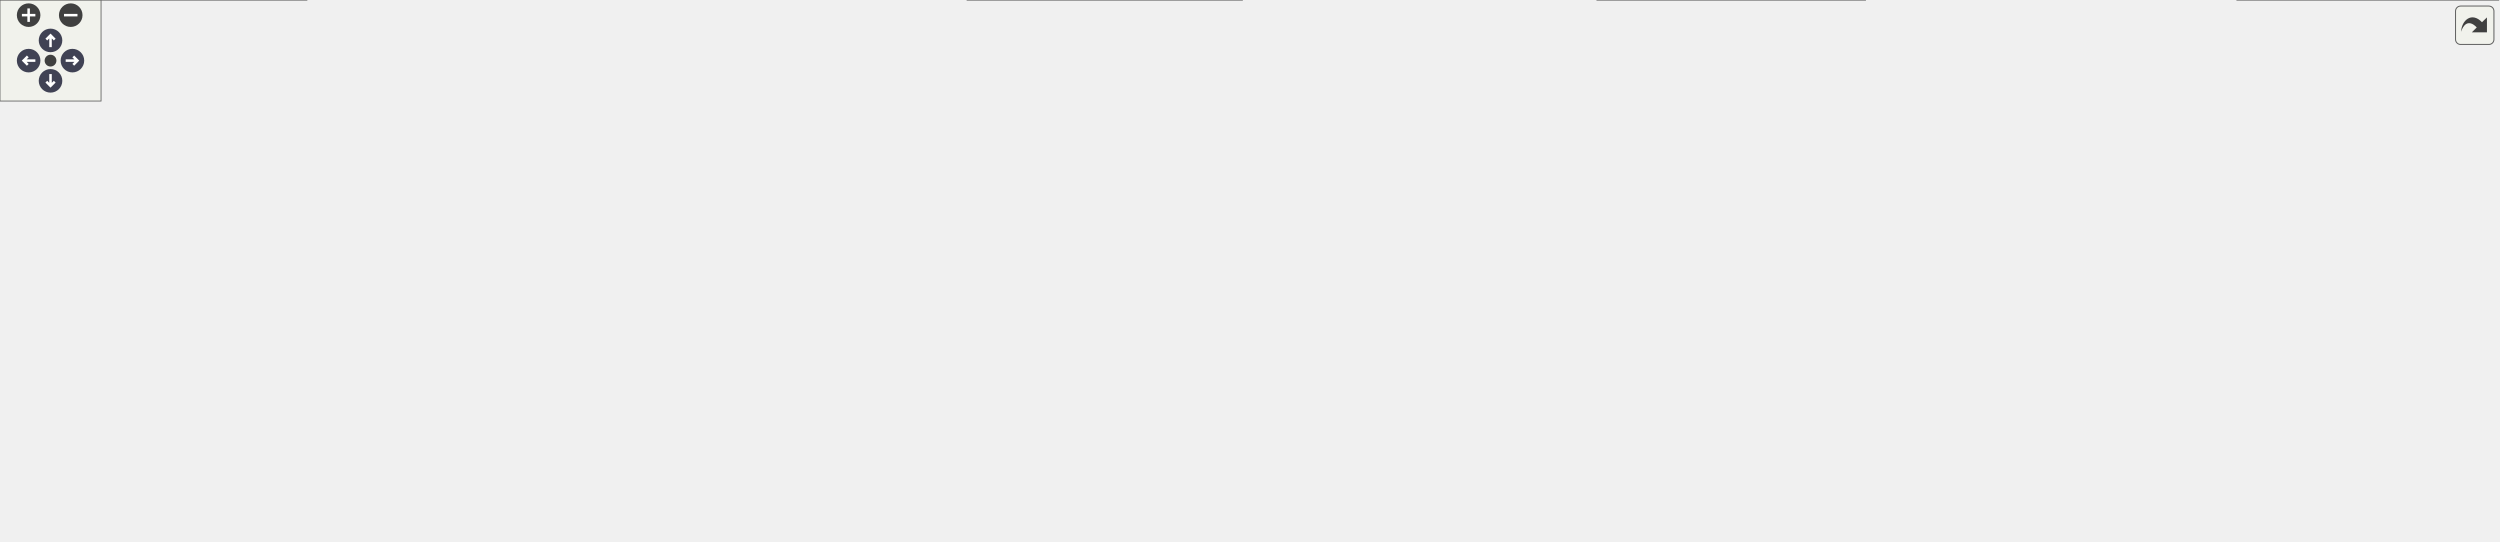
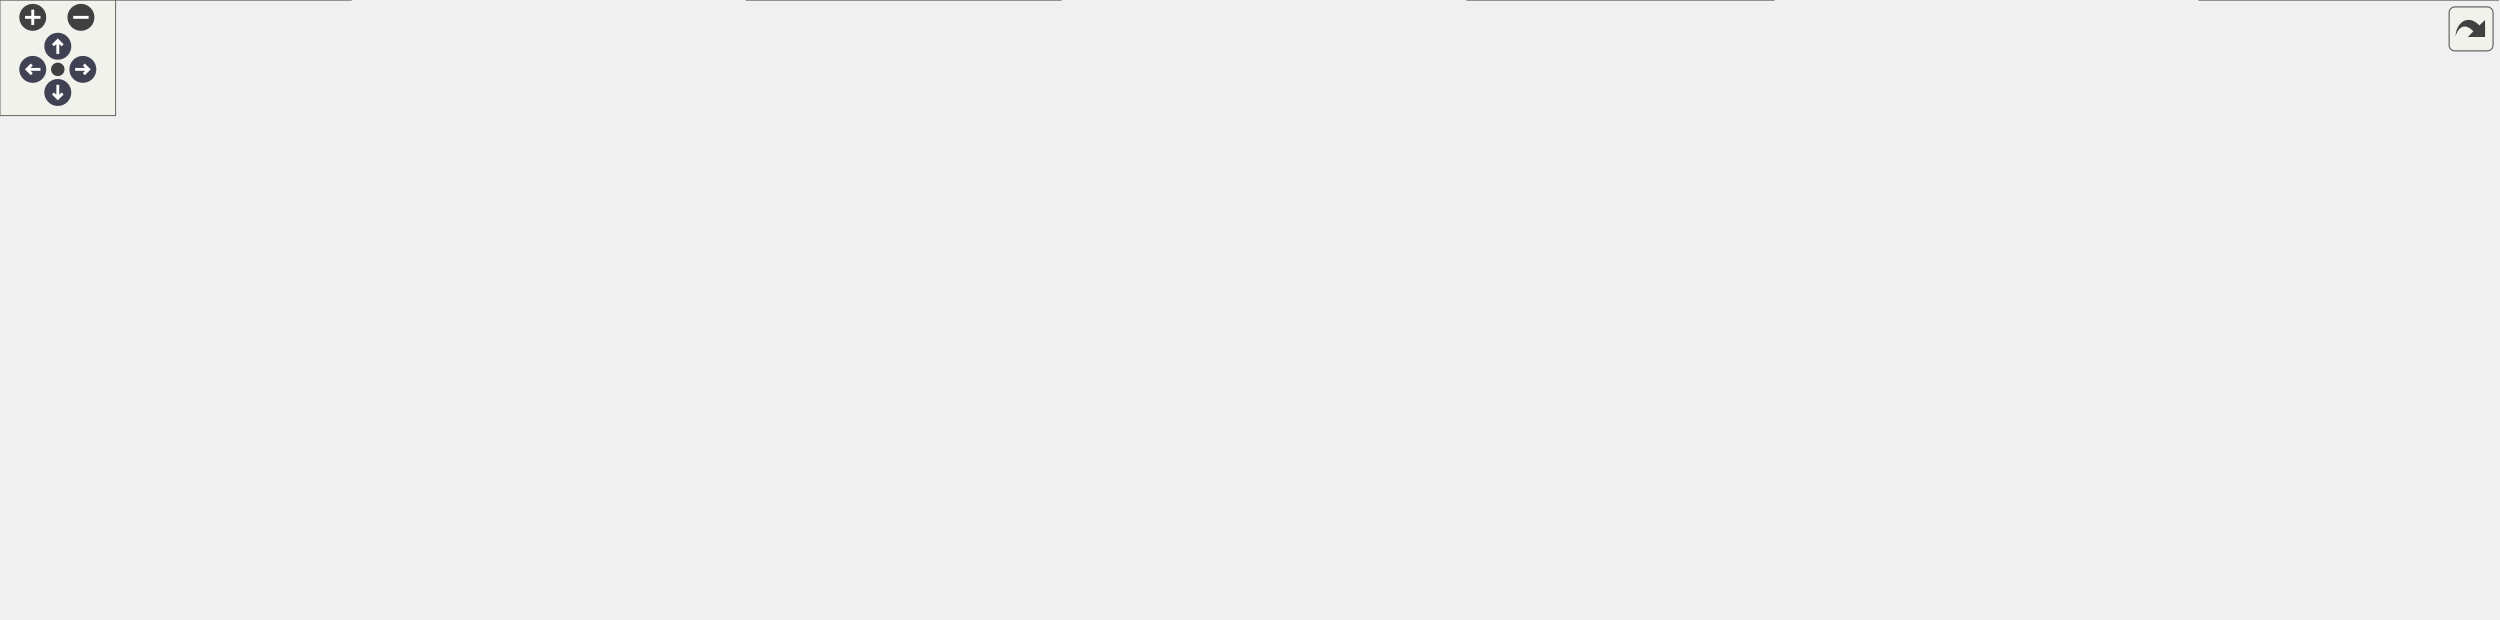
<svg xmlns="http://www.w3.org/2000/svg" xmlns:xlink="http://www.w3.org/1999/xlink" id="main" version="1.1" xml:space="preserve">
  <style type="text/css">
.node, .edge {opacity: 0.7;}
.node.selected, .edge.selected {opacity: 1;}
.edge:hover path { stroke: red; }
.edge:hover polygon { stroke: red; fill: red; }
</style>
  <defs>
    <circle id="rim" cx="0" cy="0" r="7" />
    <circle id="rim2" cx="0" cy="0" r="3.5" />
    <g id="zoomPlus">
      <use xlink:href="#rim" fill="#404040">
        <set attributeName="fill" to="#808080" begin="zoomplus.mouseover" end="zoomplus.mouseout" />
      </use>
      <path d="M-4,0h8M0,-4v8" fill="none" stroke="white" stroke-width="1.5" pointer-events="none" />
    </g>
    <g id="zoomMin">
      <use xlink:href="#rim" fill="#404040">
        <set attributeName="fill" to="#808080" begin="zoomminus.mouseover" end="zoomminus.mouseout" />
      </use>
      <path d="M-4,0h8" fill="none" stroke="white" stroke-width="1.5" pointer-events="none" />
    </g>
    <g id="arrowUp" transform="translate(30 24)">
      <use xlink:href="#rim" />
      <path pointer-events="none" fill="none" stroke="white" stroke-width="1.5" d="M0,-3.0v7 M-2.5,-0.5L0,-3.0L2.5,-0.5" />
    </g>
    <g id="arrowRight" transform="rotate(90) translate(36 -43)">
      <use xlink:href="#rim" />
      <path pointer-events="none" fill="none" stroke="white" stroke-width="1.5" d="M0,-3.0v7 M-2.5,-0.5L0,-3.0L2.5,-0.5" />
    </g>
    <g id="arrowDown" transform="rotate(180) translate(-30 -48)">
      <use xlink:href="#rim" />
      <path pointer-events="none" fill="none" stroke="white" stroke-width="1.5" d="M0,-3.0v7 M-2.5,-0.5L0,-3.0L2.5,-0.5" />
    </g>
    <g id="arrowLeft" transform="rotate(270) translate(-36 17)">
      <use xlink:href="#rim" />
      <path pointer-events="none" fill="none" stroke="white" stroke-width="1.5" d="M0,-3.0v7 M-2.5,-0.5L0,-3.0L2.5,-0.5" />
    </g>
    <g id="resetDef">
      <use xlink:href="#rim2" fill="#404040">
        <set attributeName="fill" to="#808080" begin="reset.mouseover" end="reset.mouseout" />
      </use>
    </g>
  </defs>
  <svg id="graph" class="graph">
    <g id="viewport">
      <g id="Node000001" class="node">
        <g id="a_Node000001">
          <a xlink:title="EDamageType 클래스를 선언합니다.">
-             <polygon fill="#999999" stroke="#666666" points="846.5,-261 689.5,-261 689.5,-231 846.5,-231 846.5,-261" />
-             <text text-anchor="start" x="697.5" y="-249" font-family="Malgun Gothic" font-size="10.00">Source/LatteLibrary</text>
-             <text text-anchor="middle" x="768" y="-238" font-family="Malgun Gothic" font-size="10.00">/Data/Public/EDamageType.h</text>
+             <polygon fill="#999999" stroke="#666666" points="680.5,-261 523.5,-261 523.5,-231 680.5,-231 680.5,-261" />
+             <text text-anchor="start" x="531.5" y="-249" font-family="Malgun Gothic" font-size="10.00">Source/LatteLibrary</text>
+             <text text-anchor="middle" x="602" y="-238" font-family="Malgun Gothic" font-size="10.00">/Data/Public/EDamageType.h</text>
          </a>
        </g>
      </g>
      <g id="Node000002" class="node">
        <g id="a_Node000002">
          <a xlink:href="UGameDamageType_8h.html" target="_top" xlink:title="UGameDamageType 클래스를 선언합니다.">
-             <polygon fill="white" stroke="#666666" points="420.5,-195 243.5,-195 243.5,-154 420.5,-154 420.5,-195" />
-             <text text-anchor="start" x="251.5" y="-183" font-family="Malgun Gothic" font-size="10.00">Source/LatteLibrary</text>
-             <text text-anchor="start" x="251.5" y="-172" font-family="Malgun Gothic" font-size="10.00">/Common/Public/UGameDamage</text>
-             <text text-anchor="middle" x="332" y="-161" font-family="Malgun Gothic" font-size="10.00">Type.h</text>
+             <polygon fill="white" stroke="#666666" points="254.5,-195 77.5,-195 77.5,-154 254.5,-154 254.5,-195" />
+             <text text-anchor="start" x="85.5" y="-183" font-family="Malgun Gothic" font-size="10.00">Source/LatteLibrary</text>
+             <text text-anchor="start" x="85.5" y="-172" font-family="Malgun Gothic" font-size="10.00">/Common/Public/UGameDamage</text>
+             <text text-anchor="middle" x="166" y="-161" font-family="Malgun Gothic" font-size="10.00">Type.h</text>
          </a>
        </g>
      </g>
      <g id="edge1_Node000001_Node000002" class="edge">
        <g id="a_edge1_Node000001_Node000002">
          <a xlink:title=" ">
-             <path fill="none" stroke="#63b8ff" d="M679.33,-230.87C603.88,-218.84 496.04,-201.65 420.6,-189.62" />
-             <polygon fill="#63b8ff" stroke="#63b8ff" points="678.87,-234.34 689.3,-232.45 679.97,-227.42 678.87,-234.34" />
-           </a>
-         </g>
-       </g>
-       <g id="Node000006" class="node">
-         <g id="a_Node000006">
+             <path fill="none" stroke="#63b8ff" d="M513.33,-230.87C437.88,-218.84 330.04,-201.65 254.6,-189.62" />
+             <polygon fill="#63b8ff" stroke="#63b8ff" points="512.87,-234.34 523.3,-232.45 513.97,-227.42 512.87,-234.34" />
+           </a>
+         </g>
+       </g>
+       <g id="Node000005" class="node">
+         <g id="a_Node000005">
          <a xlink:href="FHitStopData_8h.html" target="_top" xlink:title="FHitStopData 구조체를 선언합니다.">
-             <polygon fill="white" stroke="#666666" points="665,-189.5 513,-189.5 513,-159.5 665,-159.5 665,-189.5" />
-             <text text-anchor="start" x="521" y="-177.5" font-family="Malgun Gothic" font-size="10.00">Source/LatteLibrary</text>
-             <text text-anchor="middle" x="589" y="-166.5" font-family="Malgun Gothic" font-size="10.00">/Data/Public/FHitStopData.h</text>
-           </a>
-         </g>
-       </g>
-       <g id="edge5_Node000001_Node000006" class="edge">
-         <g id="a_edge5_Node000001_Node000006">
-           <a xlink:title=" ">
-             <path fill="none" stroke="#63b8ff" d="M722.32,-227.26C692.16,-215.55 653.18,-200.42 625.17,-189.54" />
-             <polygon fill="#63b8ff" stroke="#63b8ff" points="721.19,-230.58 731.78,-230.94 723.72,-224.05 721.19,-230.58" />
-           </a>
-         </g>
-       </g>
-       <g id="Node000012" class="node">
-         <g id="a_Node000012">
+             <polygon fill="white" stroke="#666666" points="499,-189.5 347,-189.5 347,-159.5 499,-159.5 499,-189.5" />
+             <text text-anchor="start" x="355" y="-177.5" font-family="Malgun Gothic" font-size="10.00">Source/LatteLibrary</text>
+             <text text-anchor="middle" x="423" y="-166.5" font-family="Malgun Gothic" font-size="10.00">/Data/Public/FHitStopData.h</text>
+           </a>
+         </g>
+       </g>
+       <g id="edge4_Node000001_Node000005" class="edge">
+         <g id="a_edge4_Node000001_Node000005">
+           <a xlink:title=" ">
+             <path fill="none" stroke="#63b8ff" d="M556.32,-227.26C526.16,-215.55 487.18,-200.42 459.17,-189.54" />
+             <polygon fill="#63b8ff" stroke="#63b8ff" points="555.19,-230.58 565.78,-230.94 557.72,-224.05 555.19,-230.58" />
+           </a>
+         </g>
+       </g>
+       <g id="Node000011" class="node">
+         <g id="a_Node000011">
          <a xlink:href="FKnockbackData_8h.html" target="_top" xlink:title="FKnockbackData 구조체를 선언합니다.">
-             <polygon fill="white" stroke="#666666" points="853,-189.5 683,-189.5 683,-159.5 853,-159.5 853,-189.5" />
-             <text text-anchor="start" x="691" y="-177.5" font-family="Malgun Gothic" font-size="10.00">Source/LatteLibrary</text>
-             <text text-anchor="middle" x="768" y="-166.5" font-family="Malgun Gothic" font-size="10.00">/Data/Public/FKnockbackData.h</text>
-           </a>
-         </g>
-       </g>
-       <g id="edge13_Node000001_Node000012" class="edge">
-         <g id="a_edge13_Node000001_Node000012">
-           <a xlink:title=" ">
-             <path fill="none" stroke="#63b8ff" d="M768,-220.75C768,-210.31 768,-198.49 768,-189.54" />
-             <polygon fill="#63b8ff" stroke="#63b8ff" points="764.5,-220.94 768,-230.94 771.5,-220.94 764.5,-220.94" />
+             <polygon fill="white" stroke="#666666" points="687,-189.5 517,-189.5 517,-159.5 687,-159.5 687,-189.5" />
+             <text text-anchor="start" x="525" y="-177.5" font-family="Malgun Gothic" font-size="10.00">Source/LatteLibrary</text>
+             <text text-anchor="middle" x="602" y="-166.5" font-family="Malgun Gothic" font-size="10.00">/Data/Public/FKnockbackData.h</text>
+           </a>
+         </g>
+       </g>
+       <g id="edge11_Node000001_Node000011" class="edge">
+         <g id="a_edge11_Node000001_Node000011">
+           <a xlink:title=" ">
+             <path fill="none" stroke="#63b8ff" d="M602,-220.75C602,-210.31 602,-198.49 602,-189.54" />
+             <polygon fill="#63b8ff" stroke="#63b8ff" points="598.5,-220.94 602,-230.94 605.5,-220.94 598.5,-220.94" />
+           </a>
+         </g>
+       </g>
+       <g id="Node000013" class="node">
+         <g id="a_Node000013">
+           <a xlink:href="UGameVFXManager_8cpp.html" target="_top" xlink:title="UGameVFXManager의 동작을 구현합니다.">
+             <polygon fill="white" stroke="#666666" points="964.5,-189.5 743.5,-189.5 743.5,-159.5 964.5,-159.5 964.5,-189.5" />
+             <text text-anchor="start" x="751.5" y="-177.5" font-family="Malgun Gothic" font-size="10.00">Source/LatteLibrary</text>
+             <text text-anchor="middle" x="854" y="-166.5" font-family="Malgun Gothic" font-size="10.00">/Manager/Private/UGameVFXManager.cpp</text>
+           </a>
+         </g>
+       </g>
+       <g id="edge16_Node000001_Node000013" class="edge">
+         <g id="a_edge16_Node000001_Node000013">
+           <a xlink:title=" ">
+             <path fill="none" stroke="#63b8ff" d="M662.76,-228.24C705.67,-216.41 762.54,-200.72 803.08,-189.54" />
+             <polygon fill="#63b8ff" stroke="#63b8ff" points="661.71,-224.9 653,-230.94 663.57,-231.65 661.71,-224.9" />
          </a>
        </g>
      </g>
      <g id="Node000014" class="node">
        <g id="a_Node000014">
-           <a xlink:href="UGameVFXManager_8cpp.html" target="_top" xlink:title="UGameVFXManager의 동작을 구현합니다.">
-             <polygon fill="white" stroke="#666666" points="1130.5,-189.5 909.5,-189.5 909.5,-159.5 1130.5,-159.5 1130.5,-189.5" />
-             <text text-anchor="start" x="917.5" y="-177.5" font-family="Malgun Gothic" font-size="10.00">Source/LatteLibrary</text>
-             <text text-anchor="middle" x="1020" y="-166.5" font-family="Malgun Gothic" font-size="10.00">/Manager/Private/UGameVFXManager.cpp</text>
-           </a>
-         </g>
-       </g>
-       <g id="edge18_Node000001_Node000014" class="edge">
-         <g id="a_edge18_Node000001_Node000014">
-           <a xlink:title=" ">
-             <path fill="none" stroke="#63b8ff" d="M828.76,-228.24C871.67,-216.41 928.54,-200.72 969.08,-189.54" />
-             <polygon fill="#63b8ff" stroke="#63b8ff" points="827.71,-224.9 819,-230.94 829.57,-231.65 827.71,-224.9" />
-           </a>
-         </g>
-       </g>
-       <g id="Node000015" class="node">
-         <g id="a_Node000015">
          <a xlink:href="UBroadcastManager_8h.html" target="_top" xlink:title=" ">
-             <polygon fill="white" stroke="#666666" points="1126,-118 972,-118 972,-77 1126,-77 1126,-118" />
-             <text text-anchor="start" x="980" y="-106" font-family="Malgun Gothic" font-size="10.00">Source/LatteLibrary</text>
-             <text text-anchor="start" x="980" y="-95" font-family="Malgun Gothic" font-size="10.00">/Manager/Public/UBroadcast</text>
-             <text text-anchor="middle" x="1049" y="-84" font-family="Malgun Gothic" font-size="10.00">Manager.h</text>
-           </a>
-         </g>
-       </g>
-       <g id="edge19_Node000001_Node000015" class="edge">
-         <g id="a_edge19_Node000001_Node000015">
-           <a xlink:title=" ">
-             <path fill="none" stroke="#63b8ff" d="M809.59,-226.49C826.59,-218.03 845.98,-207.17 862,-195 882.03,-179.79 880.03,-167.88 901,-154 924.11,-138.7 952.03,-126.84 977.35,-118.08" />
-             <polygon fill="#63b8ff" stroke="#63b8ff" points="807.9,-223.43 800.43,-230.94 810.95,-229.72 807.9,-223.43" />
+             <polygon fill="white" stroke="#666666" points="960,-118 806,-118 806,-77 960,-77 960,-118" />
+             <text text-anchor="start" x="814" y="-106" font-family="Malgun Gothic" font-size="10.00">Source/LatteLibrary</text>
+             <text text-anchor="start" x="814" y="-95" font-family="Malgun Gothic" font-size="10.00">/Manager/Public/UBroadcast</text>
+             <text text-anchor="middle" x="883" y="-84" font-family="Malgun Gothic" font-size="10.00">Manager.h</text>
+           </a>
+         </g>
+       </g>
+       <g id="edge17_Node000001_Node000014" class="edge">
+         <g id="a_edge17_Node000001_Node000014">
+           <a xlink:title=" ">
+             <path fill="none" stroke="#63b8ff" d="M643.59,-226.49C660.59,-218.03 679.98,-207.17 696,-195 716.03,-179.79 714.03,-167.88 735,-154 758.11,-138.7 786.03,-126.84 811.35,-118.08" />
+             <polygon fill="#63b8ff" stroke="#63b8ff" points="641.9,-223.43 634.43,-230.94 644.95,-229.72 641.9,-223.43" />
          </a>
        </g>
      </g>
      <g id="Node000003" class="node">
        <g id="a_Node000003">
          <a xlink:href="UGameFunctionLibrary_8h.html" target="_top" xlink:title="UGameFunctionLibrary 클래스를 선언합니다.">
-             <polygon fill="white" stroke="#666666" points="345.5,-118 168.5,-118 168.5,-77 345.5,-77 345.5,-118" />
-             <text text-anchor="start" x="176.5" y="-106" font-family="Malgun Gothic" font-size="10.00">Source/LatteLibrary</text>
-             <text text-anchor="start" x="176.5" y="-95" font-family="Malgun Gothic" font-size="10.00">/Common/Public/UGameFunction</text>
-             <text text-anchor="middle" x="257" y="-84" font-family="Malgun Gothic" font-size="10.00">Library.h</text>
+             <polygon fill="white" stroke="#666666" points="179.5,-118 2.5,-118 2.5,-77 179.5,-77 179.5,-118" />
+             <text text-anchor="start" x="10.5" y="-106" font-family="Malgun Gothic" font-size="10.00">Source/LatteLibrary</text>
+             <text text-anchor="start" x="10.5" y="-95" font-family="Malgun Gothic" font-size="10.00">/Common/Public/UGameFunction</text>
+             <text text-anchor="middle" x="91" y="-84" font-family="Malgun Gothic" font-size="10.00">Library.h</text>
          </a>
        </g>
      </g>
      <g id="edge2_Node000002_Node000003" class="edge">
        <g id="a_edge2_Node000002_Node000003">
          <a xlink:title=" ">
-             <path fill="none" stroke="#63b8ff" d="M305.01,-146.51C295.61,-137.11 285.26,-126.76 276.57,-118.07" />
-             <polygon fill="#63b8ff" stroke="#63b8ff" points="302.75,-149.2 312.29,-153.79 307.7,-144.25 302.75,-149.2" />
+             <path fill="none" stroke="#63b8ff" d="M139.01,-146.51C129.61,-137.11 119.26,-126.76 110.57,-118.07" />
+             <polygon fill="#63b8ff" stroke="#63b8ff" points="136.75,-149.2 146.29,-153.79 141.7,-144.25 136.75,-149.2" />
          </a>
        </g>
      </g>
      <g id="Node000004" class="node">
        <g id="a_Node000004">
          <a xlink:href="UGameFunctionLibrary_8cpp.html" target="_top" xlink:title="UGameFunctionLibrary의 동작을 구현합니다.">
            <polygon fill="white" stroke="#666666" points="182,-41 0,-41 0,0 182,0 182,-41" />
            <text text-anchor="start" x="8" y="-29" font-family="Malgun Gothic" font-size="10.00">Source/LatteLibrary</text>
            <text text-anchor="start" x="8" y="-18" font-family="Malgun Gothic" font-size="10.00">/Common/Private/UGameFunction</text>
            <text text-anchor="middle" x="91" y="-7" font-family="Malgun Gothic" font-size="10.00">Library.cpp</text>
          </a>
        </g>
      </g>
      <g id="edge3_Node000003_Node000004" class="edge">
        <g id="a_edge3_Node000003_Node000004">
          <a xlink:title=" ">
-             <path fill="none" stroke="#63b8ff" d="M204.67,-72.86C182.01,-62.62 155.79,-50.77 134.25,-41.04" />
-             <polygon fill="#63b8ff" stroke="#63b8ff" points="203.26,-76.06 213.82,-76.99 206.15,-69.68 203.26,-76.06" />
-           </a>
-         </g>
-       </g>
-       <g id="Node000005" class="node">
-         <g id="a_Node000005">
-           <a xlink:href="ANetworkTesterActor_8cpp.html" target="_top" xlink:title="ANetworkTesterActor의 동작을 구현합니다.">
-             <polygon fill="white" stroke="#666666" points="379.5,-35.5 200.5,-35.5 200.5,-5.5 379.5,-5.5 379.5,-35.5" />
-             <text text-anchor="start" x="208.5" y="-23.5" font-family="Malgun Gothic" font-size="10.00">Source/Onepiece/Network</text>
-             <text text-anchor="middle" x="290" y="-12.5" font-family="Malgun Gothic" font-size="10.00">/Private/ANetworkTesterActor.cpp</text>
-           </a>
-         </g>
-       </g>
-       <g id="edge4_Node000003_Node000005" class="edge">
-         <g id="a_edge4_Node000003_Node000005">
-           <a xlink:title=" ">
-             <path fill="none" stroke="#63b8ff" d="M269.71,-67.6C274.5,-56.73 279.73,-44.84 283.68,-35.86" />
-             <polygon fill="#63b8ff" stroke="#63b8ff" points="266.49,-66.23 265.67,-76.79 272.9,-69.05 266.49,-66.23" />
+             <path fill="none" stroke="#63b8ff" d="M91,-66.69C91,-58.08 91,-48.9 91,-41.07" />
+             <polygon fill="#63b8ff" stroke="#63b8ff" points="87.5,-66.79 91,-76.79 94.5,-66.79 87.5,-66.79" />
+           </a>
+         </g>
+       </g>
+       <g id="Node000006" class="node">
+         <g id="a_Node000006">
+           <a xlink:href="UGameDataManager_8h.html" target="_top" xlink:title="UGameDataManager 클래스를 선언합니다.">
+             <polygon fill="white" stroke="#666666" points="573.5,-112.5 364.5,-112.5 364.5,-82.5 573.5,-82.5 573.5,-112.5" />
+             <text text-anchor="start" x="372.5" y="-100.5" font-family="Malgun Gothic" font-size="10.00">Source/LatteLibrary</text>
+             <text text-anchor="middle" x="469" y="-89.5" font-family="Malgun Gothic" font-size="10.00">/Manager/Public/UGameDataManager.h</text>
+           </a>
+         </g>
+       </g>
+       <g id="edge5_Node000005_Node000006" class="edge">
+         <g id="a_edge5_Node000005_Node000006">
+           <a xlink:title=" ">
+             <path fill="none" stroke="#63b8ff" d="M437.1,-150.51C444.7,-138.11 453.84,-123.21 460.39,-112.54" />
+             <polygon fill="#63b8ff" stroke="#63b8ff" points="433.9,-149.04 431.65,-159.39 439.86,-152.7 433.9,-149.04" />
+           </a>
+         </g>
+       </g>
+       <g id="Node000010" class="node">
+         <g id="a_Node000010">
+           <a xlink:href="UHitStopSystem_8h.html" target="_top" xlink:title="UHitStopSystem 클래스를 선언합니다.">
+             <polygon fill="white" stroke="#666666" points="346.5,-112.5 197.5,-112.5 197.5,-82.5 346.5,-82.5 346.5,-112.5" />
+             <text text-anchor="start" x="205.5" y="-100.5" font-family="Malgun Gothic" font-size="10.00">Source/Onepiece/Character</text>
+             <text text-anchor="middle" x="272" y="-89.5" font-family="Malgun Gothic" font-size="10.00">/Public/UHitStopSystem.h</text>
+           </a>
+         </g>
+       </g>
+       <g id="edge9_Node000005_Node000010" class="edge">
+         <g id="a_edge9_Node000005_Node000010">
+           <a xlink:title=" ">
+             <path fill="none" stroke="#63b8ff" d="M385.64,-154.94C359.23,-141.83 324.39,-124.52 300.27,-112.54" />
+             <polygon fill="#63b8ff" stroke="#63b8ff" points="384.08,-158.08 394.6,-159.39 387.2,-151.81 384.08,-158.08" />
          </a>
        </g>
      </g>
      <g id="Node000007" class="node">
        <g id="a_Node000007">
-           <a xlink:href="UGameDataManager_8h.html" target="_top" xlink:title="UGameDataManager 클래스를 선언합니다.">
-             <polygon fill="white" stroke="#666666" points="739.5,-112.5 530.5,-112.5 530.5,-82.5 739.5,-82.5 739.5,-112.5" />
-             <text text-anchor="start" x="538.5" y="-100.5" font-family="Malgun Gothic" font-size="10.00">Source/LatteLibrary</text>
-             <text text-anchor="middle" x="635" y="-89.5" font-family="Malgun Gothic" font-size="10.00">/Manager/Public/UGameDataManager.h</text>
+           <a xlink:href="UGameDataManager_8cpp.html" target="_top" xlink:title="UGameDataManager의 동작을 구현합니다.">
+             <polygon fill="white" stroke="#666666" points="550.5,-41 387.5,-41 387.5,0 550.5,0 550.5,-41" />
+             <text text-anchor="start" x="395.5" y="-29" font-family="Malgun Gothic" font-size="10.00">Source/LatteLibrary</text>
+             <text text-anchor="start" x="395.5" y="-18" font-family="Malgun Gothic" font-size="10.00">/Manager/Private/UGameData</text>
+             <text text-anchor="middle" x="469" y="-7" font-family="Malgun Gothic" font-size="10.00">Manager.cpp</text>
          </a>
        </g>
      </g>
      <g id="edge6_Node000006_Node000007" class="edge">
        <g id="a_edge6_Node000006_Node000007">
          <a xlink:title=" ">
-             <path fill="none" stroke="#63b8ff" d="M603.1,-150.51C610.7,-138.11 619.84,-123.21 626.39,-112.54" />
-             <polygon fill="#63b8ff" stroke="#63b8ff" points="599.9,-149.04 597.65,-159.39 605.86,-152.7 599.9,-149.04" />
-           </a>
-         </g>
-       </g>
-       <g id="Node000011" class="node">
-         <g id="a_Node000011">
-           <a xlink:href="UHitStopSystem_8h.html" target="_top" xlink:title="UHitStopSystem 클래스를 선언합니다.">
-             <polygon fill="white" stroke="#666666" points="512.5,-112.5 363.5,-112.5 363.5,-82.5 512.5,-82.5 512.5,-112.5" />
-             <text text-anchor="start" x="371.5" y="-100.5" font-family="Malgun Gothic" font-size="10.00">Source/Onepiece/Character</text>
-             <text text-anchor="middle" x="438" y="-89.5" font-family="Malgun Gothic" font-size="10.00">/Public/UHitStopSystem.h</text>
-           </a>
-         </g>
-       </g>
-       <g id="edge11_Node000006_Node000011" class="edge">
-         <g id="a_edge11_Node000006_Node000011">
-           <a xlink:title=" ">
-             <path fill="none" stroke="#63b8ff" d="M551.64,-154.94C525.23,-141.83 490.39,-124.52 466.27,-112.54" />
-             <polygon fill="#63b8ff" stroke="#63b8ff" points="550.08,-158.08 560.6,-159.39 553.2,-151.81 550.08,-158.08" />
-           </a>
-         </g>
-       </g>
-       <g id="edge10_Node000007_Node000005" class="edge">
-         <g id="a_edge10_Node000007_Node000005">
-           <a xlink:title=" ">
-             <path fill="none" stroke="#63b8ff" d="M560.5,-80.3C499.1,-66.96 412.93,-48.22 354.46,-35.51" />
-             <polygon fill="#63b8ff" stroke="#63b8ff" points="560,-83.78 570.51,-82.48 561.48,-76.94 560,-83.78" />
+             <path fill="none" stroke="#63b8ff" d="M469,-72.23C469,-62.2 469,-50.71 469,-41.2" />
+             <polygon fill="#63b8ff" stroke="#63b8ff" points="465.5,-72.39 469,-82.39 472.5,-72.39 465.5,-72.39" />
          </a>
        </g>
      </g>
      <g id="Node000008" class="node">
        <g id="a_Node000008">
-           <a xlink:href="UGameDataManager_8cpp.html" target="_top" xlink:title="UGameDataManager의 동작을 구현합니다.">
-             <polygon fill="white" stroke="#666666" points="737.5,-41 574.5,-41 574.5,0 737.5,0 737.5,-41" />
-             <text text-anchor="start" x="582.5" y="-29" font-family="Malgun Gothic" font-size="10.00">Source/LatteLibrary</text>
-             <text text-anchor="start" x="582.5" y="-18" font-family="Malgun Gothic" font-size="10.00">/Manager/Private/UGameData</text>
-             <text text-anchor="middle" x="656" y="-7" font-family="Malgun Gothic" font-size="10.00">Manager.cpp</text>
-           </a>
-         </g>
-       </g>
-       <g id="edge7_Node000007_Node000008" class="edge">
-         <g id="a_edge7_Node000007_Node000008">
-           <a xlink:title=" ">
-             <path fill="none" stroke="#63b8ff" d="M641.71,-72.55C644.54,-62.44 647.79,-50.81 650.48,-41.2" />
-             <polygon fill="#63b8ff" stroke="#63b8ff" points="638.28,-71.82 638.95,-82.39 645.02,-73.71 638.28,-71.82" />
+           <a xlink:href="UHitStopSystem_8cpp.html" target="_top" xlink:title="UHitStopSystem의 동작을 구현합니다.">
+             <polygon fill="white" stroke="#666666" points="369,-35.5 211,-35.5 211,-5.5 369,-5.5 369,-35.5" />
+             <text text-anchor="start" x="219" y="-23.5" font-family="Malgun Gothic" font-size="10.00">Source/Onepiece/Character</text>
+             <text text-anchor="middle" x="290" y="-12.5" font-family="Malgun Gothic" font-size="10.00">/Private/UHitStopSystem.cpp</text>
+           </a>
+         </g>
+       </g>
+       <g id="edge7_Node000006_Node000008" class="edge">
+         <g id="a_edge7_Node000006_Node000008">
+           <a xlink:title=" ">
+             <path fill="none" stroke="#63b8ff" d="M425.94,-78.46C394.5,-65.28 352.47,-47.68 323.52,-35.54" />
+             <polygon fill="#63b8ff" stroke="#63b8ff" points="424.76,-81.76 435.33,-82.39 427.46,-75.3 424.76,-81.76" />
          </a>
        </g>
      </g>
      <g id="Node000009" class="node">
        <g id="a_Node000009">
-           <a xlink:href="UHitStopSystem_8cpp.html" target="_top" xlink:title="UHitStopSystem의 동작을 구현합니다.">
-             <polygon fill="white" stroke="#666666" points="556,-35.5 398,-35.5 398,-5.5 556,-5.5 556,-35.5" />
-             <text text-anchor="start" x="406" y="-23.5" font-family="Malgun Gothic" font-size="10.00">Source/Onepiece/Character</text>
-             <text text-anchor="middle" x="477" y="-12.5" font-family="Malgun Gothic" font-size="10.00">/Private/UHitStopSystem.cpp</text>
-           </a>
-         </g>
-       </g>
-       <g id="edge8_Node000007_Node000009" class="edge">
-         <g id="a_edge8_Node000007_Node000009">
-           <a xlink:title=" ">
-             <path fill="none" stroke="#63b8ff" d="M595.91,-77.94C568.28,-64.83 531.81,-47.52 506.59,-35.54" />
-             <polygon fill="#63b8ff" stroke="#63b8ff" points="594.75,-81.27 605.28,-82.39 597.75,-74.94 594.75,-81.27" />
-           </a>
-         </g>
-       </g>
-       <g id="Node000010" class="node">
-         <g id="a_Node000010">
          <a xlink:href="UKnockbackSystem_8cpp.html" target="_top" xlink:title="FMath의 동작을 구현합니다.">
-             <polygon fill="white" stroke="#666666" points="930.5,-35.5 755.5,-35.5 755.5,-5.5 930.5,-5.5 930.5,-35.5" />
-             <text text-anchor="start" x="763.5" y="-23.5" font-family="Malgun Gothic" font-size="10.00">Source/Onepiece/Character</text>
-             <text text-anchor="middle" x="843" y="-12.5" font-family="Malgun Gothic" font-size="10.00">/Private/UKnockbackSystem.cpp</text>
-           </a>
-         </g>
-       </g>
-       <g id="edge9_Node000007_Node000010" class="edge">
-         <g id="a_edge9_Node000007_Node000010">
-           <a xlink:title=" ">
-             <path fill="none" stroke="#63b8ff" d="M683.63,-78.97C720.31,-65.74 769.97,-47.83 804.05,-35.54" />
-             <polygon fill="#63b8ff" stroke="#63b8ff" points="682.34,-75.71 674.12,-82.39 684.72,-82.29 682.34,-75.71" />
-           </a>
-         </g>
-       </g>
-       <g id="edge12_Node000011_Node000009" class="edge">
-         <g id="a_edge12_Node000011_Node000009">
-           <a xlink:title=" ">
-             <path fill="none" stroke="#63b8ff" d="M449.95,-73.51C456.4,-61.11 464.15,-46.21 469.7,-35.54" />
-             <polygon fill="#63b8ff" stroke="#63b8ff" points="446.84,-71.91 445.34,-82.39 453.05,-75.14 446.84,-71.91" />
-           </a>
-         </g>
-       </g>
-       <g id="edge14_Node000012_Node000007" class="edge">
-         <g id="a_edge14_Node000012_Node000007">
-           <a xlink:title=" ">
-             <path fill="none" stroke="#63b8ff" d="M734.18,-154.43C711.03,-141.38 680.86,-124.36 659.9,-112.54" />
-             <polygon fill="#63b8ff" stroke="#63b8ff" points="732.55,-157.53 742.98,-159.39 735.99,-151.43 732.55,-157.53" />
-           </a>
-         </g>
-       </g>
-       <g id="edge15_Node000012_Node000010" class="edge">
-         <g id="a_edge15_Node000012_Node000010">
-           <a xlink:title=" ">
-             <path fill="none" stroke="#63b8ff" d="M768.85,-149.19C770.45,-128.84 774.89,-99.58 787,-77 795.86,-60.47 811.28,-45.74 823.69,-35.61" />
-             <polygon fill="#63b8ff" stroke="#63b8ff" points="765.35,-149.02 768.23,-159.21 772.34,-149.45 765.35,-149.02" />
-           </a>
-         </g>
-       </g>
-       <g id="Node000013" class="node">
-         <g id="a_Node000013">
+             <polygon fill="white" stroke="#666666" points="743.5,-35.5 568.5,-35.5 568.5,-5.5 743.5,-5.5 743.5,-35.5" />
+             <text text-anchor="start" x="576.5" y="-23.5" font-family="Malgun Gothic" font-size="10.00">Source/Onepiece/Character</text>
+             <text text-anchor="middle" x="656" y="-12.5" font-family="Malgun Gothic" font-size="10.00">/Private/UKnockbackSystem.cpp</text>
+           </a>
+         </g>
+       </g>
+       <g id="edge8_Node000006_Node000009" class="edge">
+         <g id="a_edge8_Node000006_Node000009">
+           <a xlink:title=" ">
+             <path fill="none" stroke="#63b8ff" d="M513.56,-78.63C546.46,-65.43 590.6,-47.73 620.98,-35.54" />
+             <polygon fill="#63b8ff" stroke="#63b8ff" points="512.15,-75.42 504.17,-82.39 514.76,-81.92 512.15,-75.42" />
+           </a>
+         </g>
+       </g>
+       <g id="edge10_Node000010_Node000008" class="edge">
+         <g id="a_edge10_Node000010_Node000008">
+           <a xlink:title=" ">
+             <path fill="none" stroke="#63b8ff" d="M277.78,-72.41C280.7,-60.24 284.14,-45.9 286.63,-35.54" />
+             <polygon fill="#63b8ff" stroke="#63b8ff" points="274.32,-71.85 275.39,-82.39 281.12,-73.49 274.32,-71.85" />
+           </a>
+         </g>
+       </g>
+       <g id="edge12_Node000011_Node000006" class="edge">
+         <g id="a_edge12_Node000011_Node000006">
+           <a xlink:title=" ">
+             <path fill="none" stroke="#63b8ff" d="M568.18,-154.43C545.03,-141.38 514.86,-124.36 493.9,-112.54" />
+             <polygon fill="#63b8ff" stroke="#63b8ff" points="566.55,-157.53 576.98,-159.39 569.99,-151.43 566.55,-157.53" />
+           </a>
+         </g>
+       </g>
+       <g id="edge13_Node000011_Node000009" class="edge">
+         <g id="a_edge13_Node000011_Node000009">
+           <a xlink:title=" ">
+             <path fill="none" stroke="#63b8ff" d="M604.28,-149.21C606.74,-129.26 611.63,-100.56 621,-77 626.98,-61.97 637.09,-46.54 644.92,-35.77" />
+             <polygon fill="#63b8ff" stroke="#63b8ff" points="600.78,-148.97 603.15,-159.3 607.74,-149.75 600.78,-148.97" />
+           </a>
+         </g>
+       </g>
+       <g id="Node000012" class="node">
+         <g id="a_Node000012">
          <a xlink:href="UKnockbackSystem_8h.html" target="_top" xlink:title="UKnockbackSystem 클래스를 선언합니다.">
-             <polygon fill="white" stroke="#666666" points="954,-112.5 796,-112.5 796,-82.5 954,-82.5 954,-112.5" />
-             <text text-anchor="start" x="804" y="-100.5" font-family="Malgun Gothic" font-size="10.00">Source/Onepiece/Character</text>
-             <text text-anchor="middle" x="875" y="-89.5" font-family="Malgun Gothic" font-size="10.00">/Public/UKnockbackSystem.h</text>
-           </a>
-         </g>
-       </g>
-       <g id="edge16_Node000012_Node000013" class="edge">
-         <g id="a_edge16_Node000012_Node000013">
-           <a xlink:title=" ">
-             <path fill="none" stroke="#63b8ff" d="M796.46,-153.55C814.9,-140.63 838.48,-124.1 854.96,-112.54" />
-             <polygon fill="#63b8ff" stroke="#63b8ff" points="794.31,-150.79 788.13,-159.39 798.32,-156.52 794.31,-150.79" />
-           </a>
-         </g>
-       </g>
-       <g id="edge17_Node000013_Node000010" class="edge">
-         <g id="a_edge17_Node000013_Node000010">
-           <a xlink:title=" ">
-             <path fill="none" stroke="#63b8ff" d="M865.04,-73.15C859.78,-60.82 853.5,-46.11 848.99,-35.54" />
-             <polygon fill="#63b8ff" stroke="#63b8ff" points="861.84,-74.57 868.98,-82.39 868.28,-71.82 861.84,-74.57" />
-           </a>
-         </g>
-       </g>
-       <g id="edge21_Node000015_Node000009" class="edge">
-         <g id="a_edge21_Node000015_Node000009">
-           <a xlink:title=" ">
-             <path fill="none" stroke="#63b8ff" d="M961.63,-76.9C785.77,-49.99 737.25,-67.76 565,-41 555.41,-39.51 545.31,-37.6 535.5,-35.56" />
-             <polygon fill="#63b8ff" stroke="#63b8ff" points="961.32,-80.39 971.74,-78.47 962.4,-73.48 961.32,-80.39" />
-           </a>
-         </g>
-       </g>
-       <g id="edge22_Node000015_Node000010" class="edge">
-         <g id="a_edge22_Node000015_Node000010">
-           <a xlink:title=" ">
-             <path fill="none" stroke="#63b8ff" d="M986.01,-73.57C951.97,-61.17 911.02,-46.26 881.68,-35.58" />
-             <polygon fill="#63b8ff" stroke="#63b8ff" points="984.82,-76.86 995.41,-76.99 987.21,-70.28 984.82,-76.86" />
+             <polygon fill="white" stroke="#666666" points="788,-112.5 630,-112.5 630,-82.5 788,-82.5 788,-112.5" />
+             <text text-anchor="start" x="638" y="-100.5" font-family="Malgun Gothic" font-size="10.00">Source/Onepiece/Character</text>
+             <text text-anchor="middle" x="709" y="-89.5" font-family="Malgun Gothic" font-size="10.00">/Public/UKnockbackSystem.h</text>
+           </a>
+         </g>
+       </g>
+       <g id="edge14_Node000011_Node000012" class="edge">
+         <g id="a_edge14_Node000011_Node000012">
+           <a xlink:title=" ">
+             <path fill="none" stroke="#63b8ff" d="M630.46,-153.55C648.9,-140.63 672.48,-124.1 688.96,-112.54" />
+             <polygon fill="#63b8ff" stroke="#63b8ff" points="628.31,-150.79 622.13,-159.39 632.32,-156.52 628.31,-150.79" />
+           </a>
+         </g>
+       </g>
+       <g id="edge15_Node000012_Node000009" class="edge">
+         <g id="a_edge15_Node000012_Node000009">
+           <a xlink:title=" ">
+             <path fill="none" stroke="#63b8ff" d="M693.01,-73.88C684.2,-61.41 673.54,-46.32 665.92,-35.54" />
+             <polygon fill="#63b8ff" stroke="#63b8ff" points="690.4,-76.25 699.03,-82.39 696.12,-72.21 690.4,-76.25" />
+           </a>
+         </g>
+       </g>
+       <g id="edge19_Node000014_Node000008" class="edge">
+         <g id="a_edge19_Node000014_Node000008">
+           <a xlink:title=" ">
+             <path fill="none" stroke="#63b8ff" d="M795.67,-76.91C610.53,-48.99 559.51,-68.78 378,-41 368.41,-39.53 358.3,-37.63 348.49,-35.59" />
+             <polygon fill="#63b8ff" stroke="#63b8ff" points="795.33,-80.4 805.74,-78.46 796.39,-73.48 795.33,-80.4" />
+           </a>
+         </g>
+       </g>
+       <g id="edge20_Node000014_Node000009" class="edge">
+         <g id="a_edge20_Node000014_Node000009">
+           <a xlink:title=" ">
+             <path fill="none" stroke="#63b8ff" d="M814.07,-73.73C776.46,-61.3 731.09,-46.31 698.62,-35.58" />
+             <polygon fill="#63b8ff" stroke="#63b8ff" points="813.36,-77.18 823.95,-76.99 815.55,-70.53 813.36,-77.18" />
+           </a>
+         </g>
+       </g>
+       <g id="Node000015" class="node">
+         <g id="a_Node000015">
+           <a xlink:href="UBroadcastManager_8cpp.html" target="_top" xlink:title=" ">
+             <polygon fill="white" stroke="#666666" points="920.5,-41 761.5,-41 761.5,0 920.5,0 920.5,-41" />
+             <text text-anchor="start" x="769.5" y="-29" font-family="Malgun Gothic" font-size="10.00">Source/LatteLibrary</text>
+             <text text-anchor="start" x="769.5" y="-18" font-family="Malgun Gothic" font-size="10.00">/Manager/Private/UBroadcast</text>
+             <text text-anchor="middle" x="841" y="-7" font-family="Malgun Gothic" font-size="10.00">Manager.cpp</text>
+           </a>
+         </g>
+       </g>
+       <g id="edge18_Node000014_Node000015" class="edge">
+         <g id="a_edge18_Node000014_Node000015">
+           <a xlink:title=" ">
+             <path fill="none" stroke="#63b8ff" d="M866.94,-67.83C861.94,-58.89 856.53,-49.24 851.96,-41.07" />
+             <polygon fill="#63b8ff" stroke="#63b8ff" points="864.03,-69.78 871.96,-76.79 870.13,-66.36 864.03,-69.78" />
          </a>
        </g>
      </g>
      <g id="Node000016" class="node">
        <g id="a_Node000016">
-           <a xlink:href="UBroadcastManager_8cpp.html" target="_top" xlink:title=" ">
-             <polygon fill="white" stroke="#666666" points="1107.5,-41 948.5,-41 948.5,0 1107.5,0 1107.5,-41" />
-             <text text-anchor="start" x="956.5" y="-29" font-family="Malgun Gothic" font-size="10.00">Source/LatteLibrary</text>
-             <text text-anchor="start" x="956.5" y="-18" font-family="Malgun Gothic" font-size="10.00">/Manager/Private/UBroadcast</text>
-             <text text-anchor="middle" x="1028" y="-7" font-family="Malgun Gothic" font-size="10.00">Manager.cpp</text>
-           </a>
-         </g>
-       </g>
-       <g id="edge20_Node000015_Node000016" class="edge">
-         <g id="a_edge20_Node000015_Node000016">
-           <a xlink:title=" ">
-             <path fill="none" stroke="#63b8ff" d="M1040.73,-66.98C1038.3,-58.28 1035.69,-48.98 1033.48,-41.07" />
-             <polygon fill="#63b8ff" stroke="#63b8ff" points="1037.42,-68.11 1043.48,-76.79 1044.16,-66.22 1037.42,-68.11" />
+           <a xlink:href="UHttpNetworkSystem_8cpp.html" target="_top" xlink:title="UHttpNetworkSystem의 동작을 구현합니다.">
+             <polygon fill="white" stroke="#666666" points="1123,-35.5 939,-35.5 939,-5.5 1123,-5.5 1123,-35.5" />
+             <text text-anchor="start" x="947" y="-23.5" font-family="Malgun Gothic" font-size="10.00">Source/Onepiece/Network</text>
+             <text text-anchor="middle" x="1031" y="-12.5" font-family="Malgun Gothic" font-size="10.00">/Private/UHttpNetworkSystem.cpp</text>
+           </a>
+         </g>
+       </g>
+       <g id="edge21_Node000014_Node000016" class="edge">
+         <g id="a_edge21_Node000014_Node000016">
+           <a xlink:title=" ">
+             <path fill="none" stroke="#63b8ff" d="M930.43,-72.46C954.35,-60.34 982.54,-46.06 1002.98,-35.7" />
+             <polygon fill="#63b8ff" stroke="#63b8ff" points="928.84,-69.35 921.5,-76.99 932,-75.59 928.84,-69.35" />
          </a>
        </g>
      </g>
      <g id="Node000017" class="node">
        <g id="a_Node000017">
-           <a xlink:href="UHttpNetworkSystem_8cpp.html" target="_top" xlink:title="UHttpNetworkSystem의 동작을 구현합니다.">
-             <polygon fill="white" stroke="#666666" points="1310,-35.5 1126,-35.5 1126,-5.5 1310,-5.5 1310,-35.5" />
-             <text text-anchor="start" x="1134" y="-23.5" font-family="Malgun Gothic" font-size="10.00">Source/Onepiece/Network</text>
-             <text text-anchor="middle" x="1218" y="-12.5" font-family="Malgun Gothic" font-size="10.00">/Private/UHttpNetworkSystem.cpp</text>
-           </a>
-         </g>
-       </g>
-       <g id="edge23_Node000015_Node000017" class="edge">
-         <g id="a_edge23_Node000015_Node000017">
-           <a xlink:title=" ">
-             <path fill="none" stroke="#63b8ff" d="M1102.11,-72.93C1129.75,-60.66 1162.61,-46.08 1186.27,-35.58" />
-             <polygon fill="#63b8ff" stroke="#63b8ff" points="1100.68,-69.73 1092.96,-76.99 1103.52,-76.13 1100.68,-69.73" />
-           </a>
-         </g>
-       </g>
-       <g id="Node000018" class="node">
-         <g id="a_Node000018">
          <a xlink:href="UVoiceConversationSystem_8cpp.html" target="_top" xlink:title="UVoiceConversationSystem의 동작을 구현합니다.">
-             <polygon fill="white" stroke="#666666" points="1483.5,-41 1328.5,-41 1328.5,0 1483.5,0 1483.5,-41" />
-             <text text-anchor="start" x="1336.5" y="-29" font-family="Malgun Gothic" font-size="10.00">Source/Onepiece/Voice</text>
-             <text text-anchor="start" x="1336.5" y="-18" font-family="Malgun Gothic" font-size="10.00">/Private/UVoiceConversation</text>
-             <text text-anchor="middle" x="1406" y="-7" font-family="Malgun Gothic" font-size="10.00">System.cpp</text>
-           </a>
-         </g>
-       </g>
-       <g id="edge24_Node000015_Node000018" class="edge">
-         <g id="a_edge24_Node000015_Node000018">
-           <a xlink:title=" ">
-             <path fill="none" stroke="#63b8ff" d="M1136.21,-78.98C1189.13,-68.25 1258.01,-54.1 1319,-41 1322.03,-40.35 1325.11,-39.68 1328.23,-39" />
-             <polygon fill="#63b8ff" stroke="#63b8ff" points="1135.29,-75.6 1126.18,-81.01 1136.68,-82.46 1135.29,-75.6" />
+             <polygon fill="white" stroke="#666666" points="1296.5,-41 1141.5,-41 1141.5,0 1296.5,0 1296.5,-41" />
+             <text text-anchor="start" x="1149.5" y="-29" font-family="Malgun Gothic" font-size="10.00">Source/Onepiece/Voice</text>
+             <text text-anchor="start" x="1149.5" y="-18" font-family="Malgun Gothic" font-size="10.00">/Private/UVoiceConversation</text>
+             <text text-anchor="middle" x="1219" y="-7" font-family="Malgun Gothic" font-size="10.00">System.cpp</text>
+           </a>
+         </g>
+       </g>
+       <g id="edge22_Node000014_Node000017" class="edge">
+         <g id="a_edge22_Node000014_Node000017">
+           <a xlink:title=" ">
+             <path fill="none" stroke="#63b8ff" d="M970.12,-77.11C1017.92,-66.46 1078.23,-53.02 1132,-41 1135.02,-40.32 1138.1,-39.64 1141.21,-38.94" />
+             <polygon fill="#63b8ff" stroke="#63b8ff" points="969.12,-73.75 960.12,-79.34 970.64,-80.58 969.12,-73.75" />
          </a>
        </g>
      </g>
    </g>
  </svg>
  <g id="navigator" transform="translate(0 0)" fill="#404254">
    <rect fill="#f2f5e9" fill-opacity="0.5" stroke="#606060" stroke-width=".5" x="0" y="0" width="60" height="60" />
    <use id="zoomplus" xlink:href="#zoomPlus" x="17" y="9" />
    <use id="zoomminus" xlink:href="#zoomMin" x="42" y="9" />
    <use id="reset" xlink:href="#resetDef" x="30" y="36" />
    <use id="arrowup" xlink:href="#arrowUp" x="0" y="0" />
    <use id="arrowright" xlink:href="#arrowRight" x="0" y="0" />
    <use id="arrowdown" xlink:href="#arrowDown" x="0" y="0" />
    <use id="arrowleft" xlink:href="#arrowLeft" x="0" y="0" />
  </g>
  <svg viewBox="0 0 15 15" width="100%" height="30px" preserveAspectRatio="xMaxYMin meet">
    <g id="arrow_out" transform="scale(0.3 0.3)">
      <a xlink:href="EDamageType_8h__dep__incl_org.svg" target="_base">
        <rect id="button" ry="5" rx="5" y="6" x="6" height="38" width="38" fill="#f2f5e9" fill-opacity="0.5" stroke="#606060" stroke-width="1.0" />
        <path id="arrow" d="M 11.5,31.437 C 11.94,20.098 22.043,11.323 32.159,21.979 L 37.069,17.246 C 37.069,17.246 37.088,32 37.088,32 L 22.16,31.978 C 22.16,31.978 26.998,27.14 26.998,27.14 C 18.529,18.264 13.292,25.23 11.5,31.437 z" style="fill:#404040;" />
      </a>
    </g>
  </svg>
  <style type="text/css">

[data-mouse-over-selected='false'] { opacity: 0.7; }
[data-mouse-over-selected='true']  { opacity: 1.0; }

</style>
</svg>
